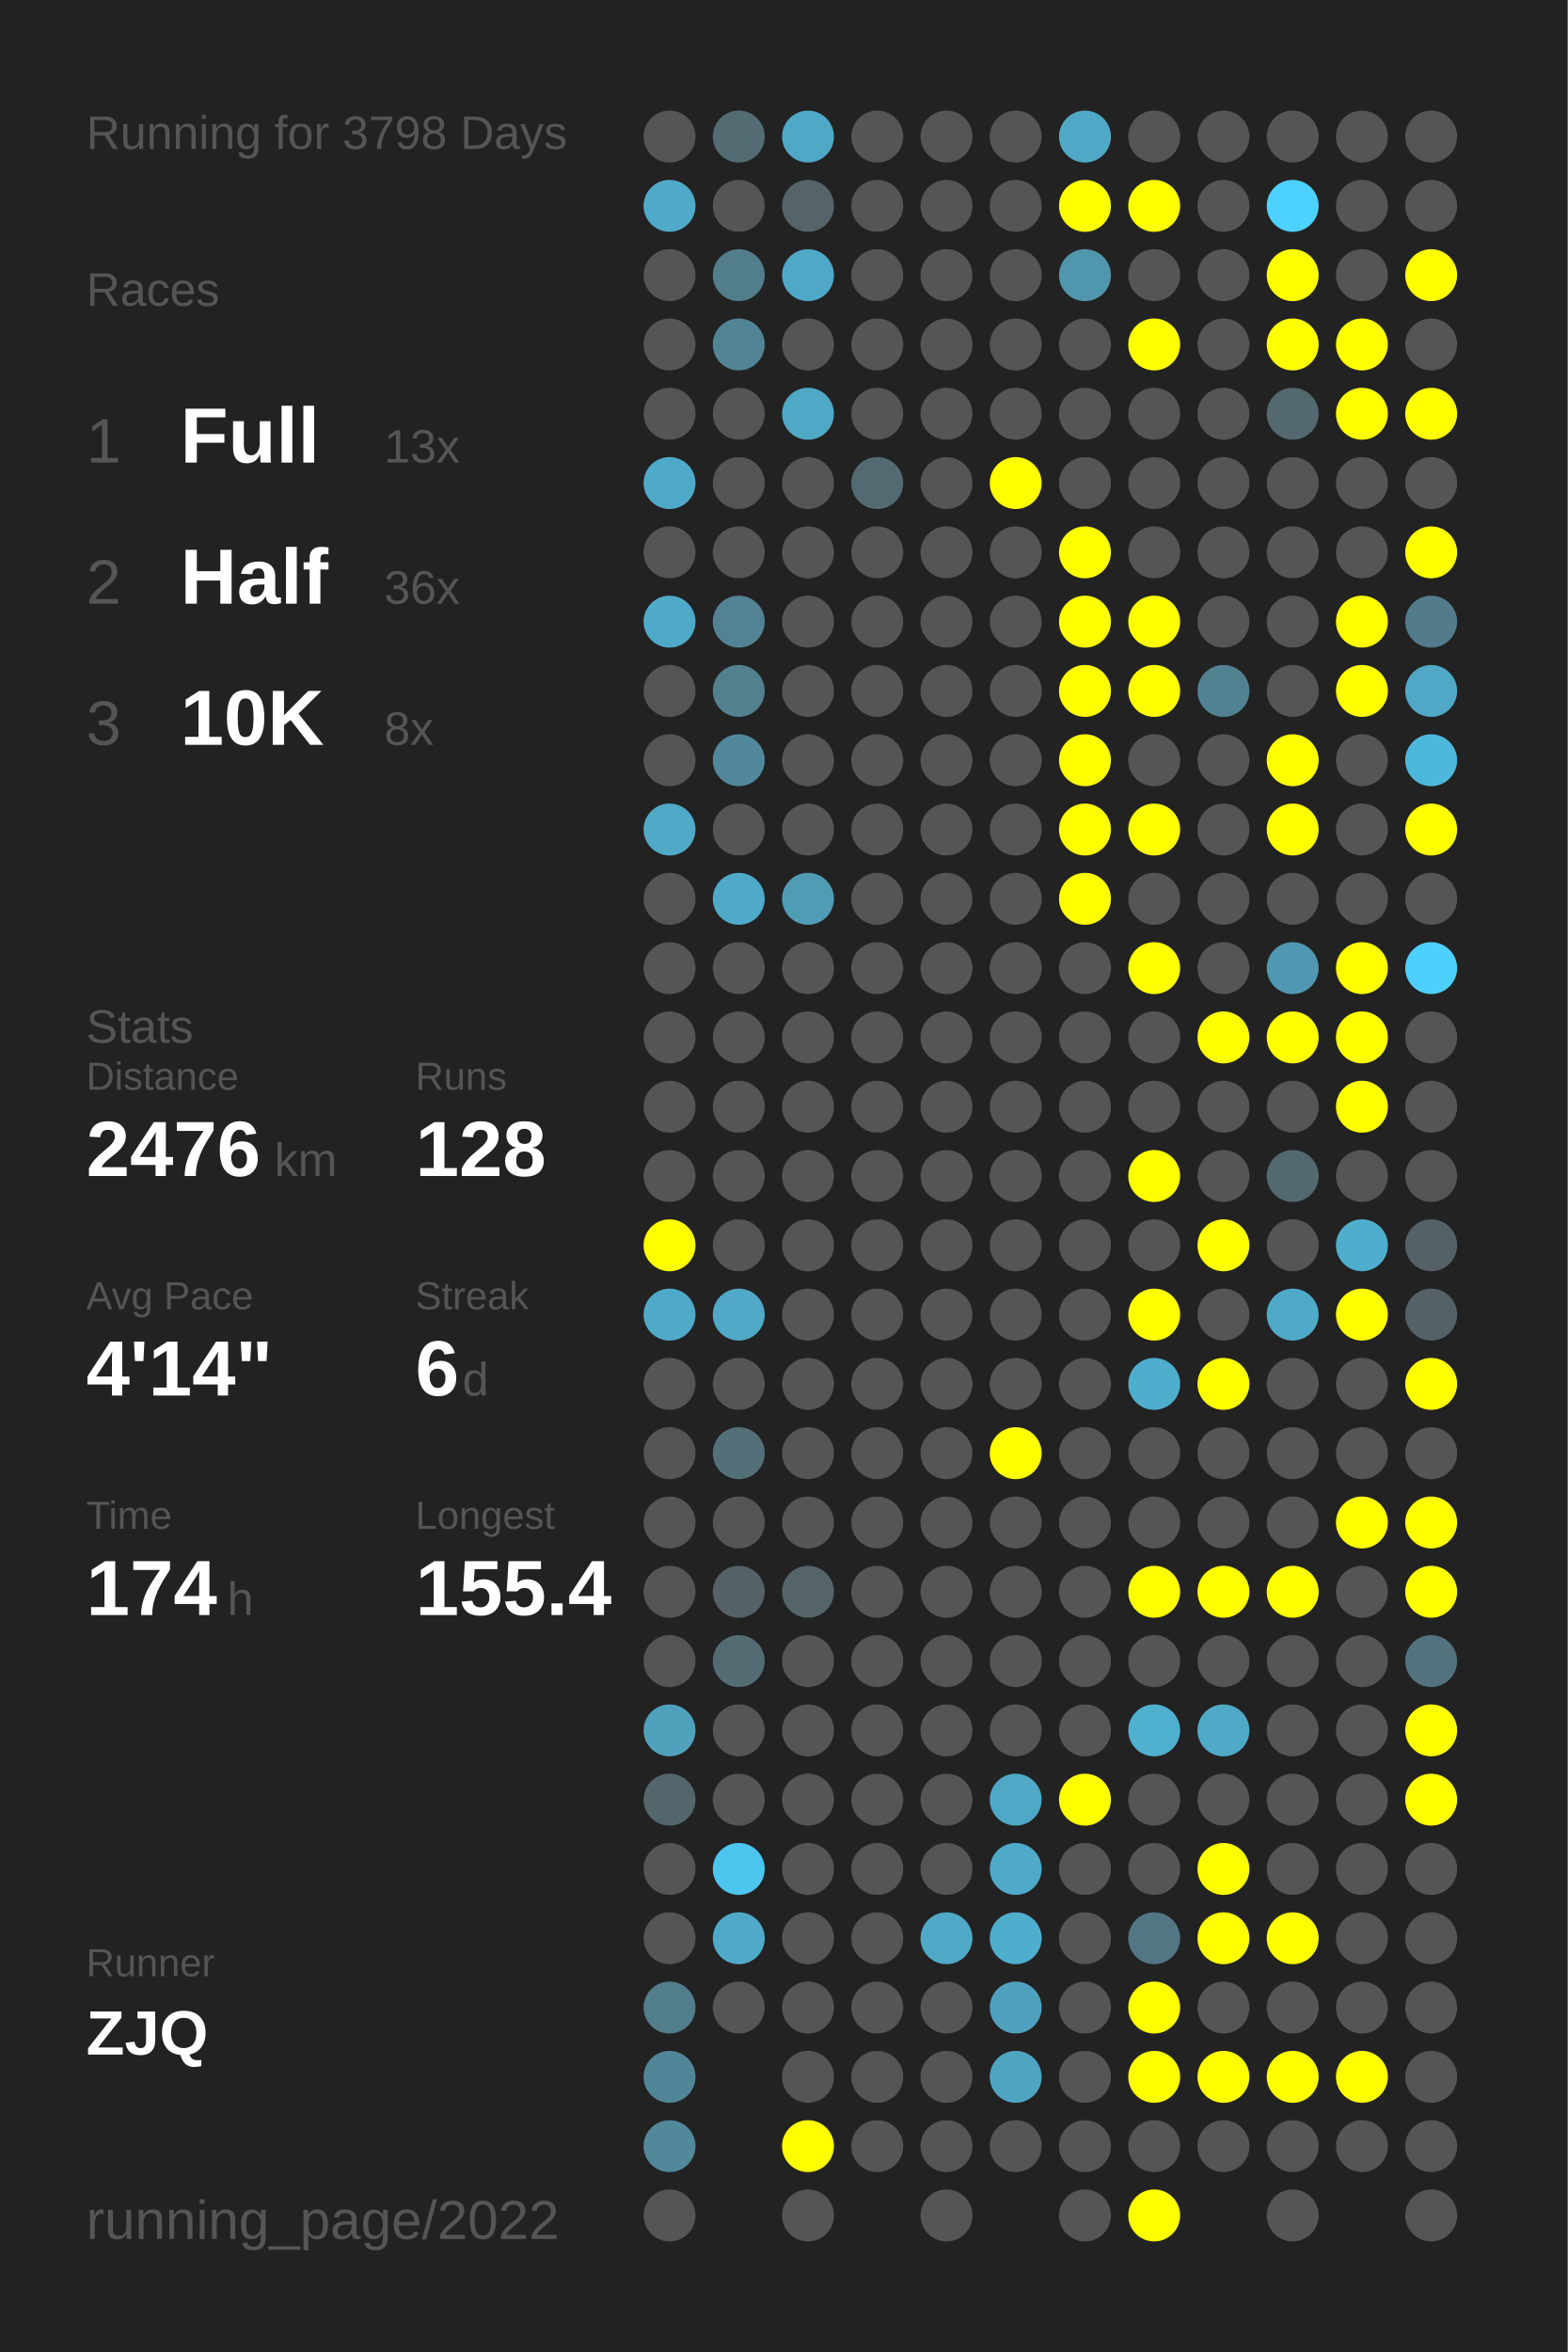
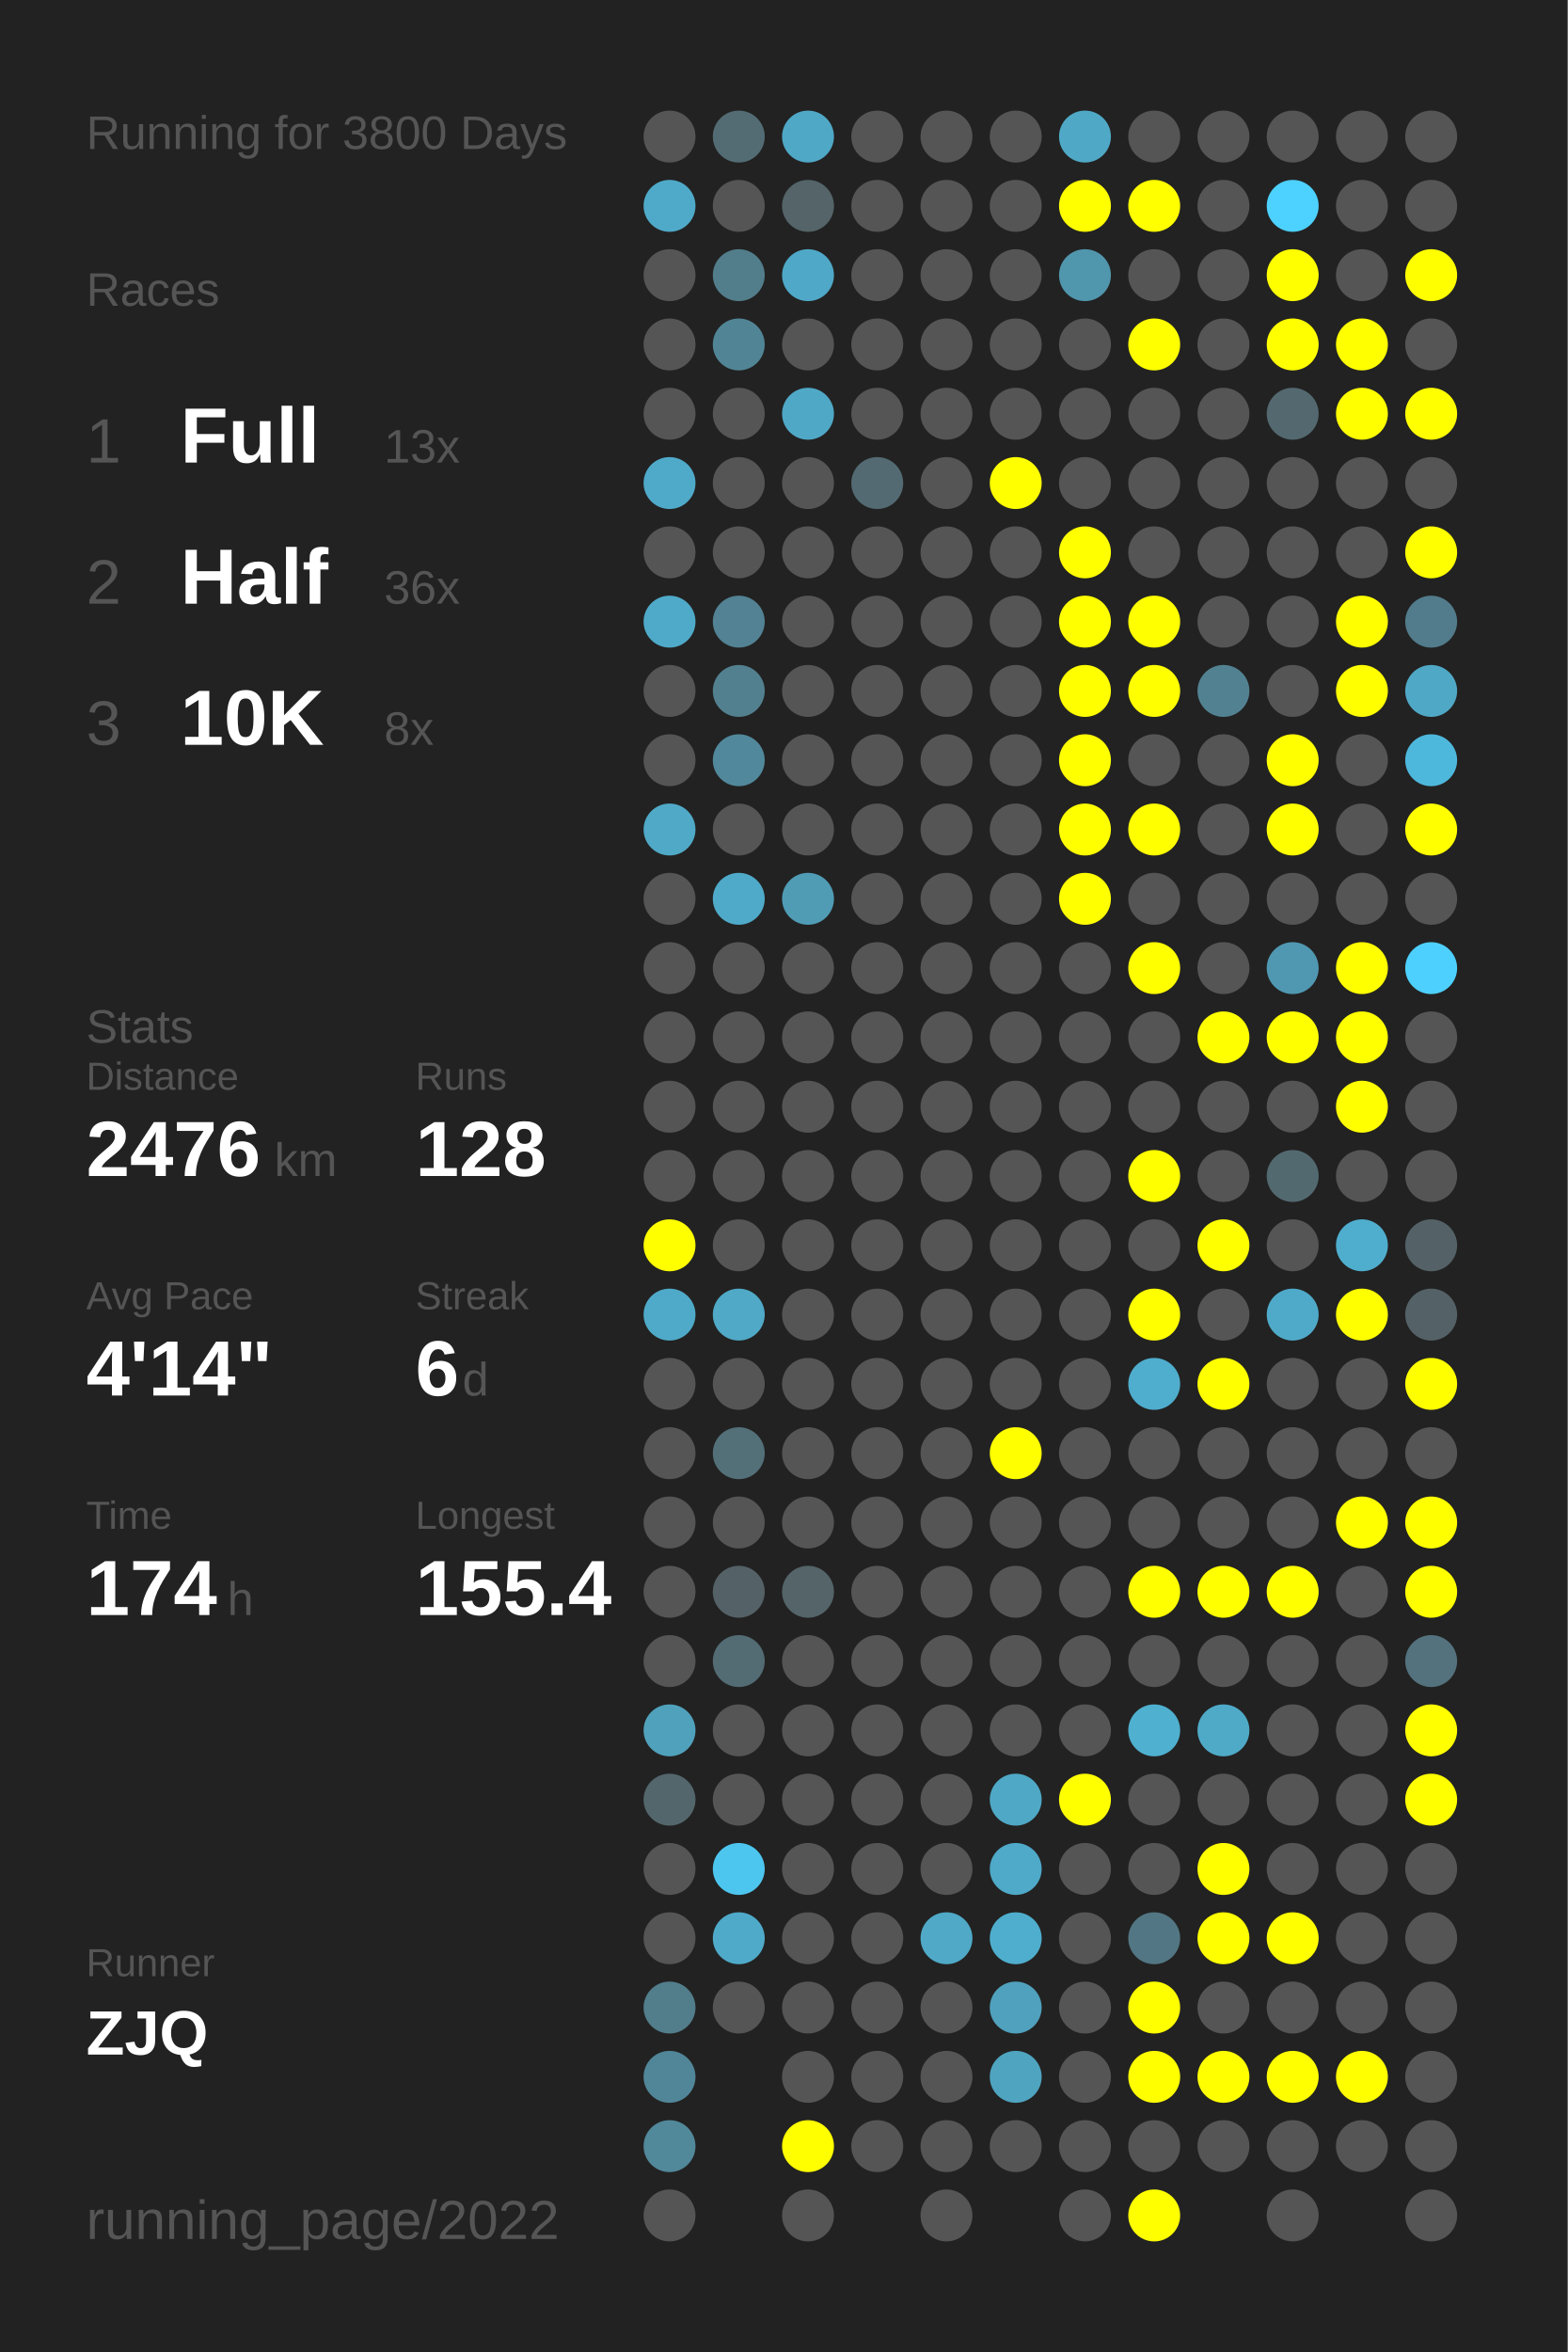
<svg xmlns="http://www.w3.org/2000/svg" baseProfile="full" height="300mm" version="1.1" viewBox="0,0,200,300" width="200mm">
  <defs />
  <rect fill="#222222" height="300" width="200" x="0" y="0" />
-   <text fill="#555555" style="font-size:6px; font-family:Arial;" x="11" y="19">Running for 3798 Days</text>
+   <text fill="#555555" style="font-size:6px; font-family:Arial;" x="11" y="19">Running for 3800 Days</text>
  <text fill="#555555" style="font-size:6px; font-family:Arial;" x="11" y="39">Races</text>
  <text fill="#555555" style="font-size:8px; font-family:Arial;" x="11" y="59">1</text>
  <text fill="#FFFFFF" style="font-size:10px; font-family:Arial; font-weight:bold;" x="23" y="59">Full</text>
  <text fill="#555555" style="font-size:6px; font-family:Arial;" x="49" y="59">13x</text>
  <text fill="#555555" style="font-size:8px; font-family:Arial;" x="11" y="77">2</text>
  <text fill="#FFFFFF" style="font-size:10px; font-family:Arial; font-weight:bold;" x="23" y="77">Half</text>
  <text fill="#555555" style="font-size:6px; font-family:Arial;" x="49" y="77">36x</text>
  <text fill="#555555" style="font-size:8px; font-family:Arial;" x="11" y="95">3</text>
  <text fill="#FFFFFF" style="font-size:10px; font-family:Arial; font-weight:bold;" x="23" y="95">10K</text>
  <text fill="#555555" style="font-size:6px; font-family:Arial;" x="49" y="95">8x</text>
  <text fill="#555555" style="font-size:6px; font-family:Arial;" x="11" y="133">Stats</text>
  <text fill="#555555" style="font-size:5px; font-family:Arial;" x="11" y="139">Distance</text>
  <text fill="#FFFFFF" style="font-size:10px; font-family:Arial; font-weight:bold;" x="11" y="150">2476</text>
  <text fill="#555555" style="font-size:6px; font-family:Arial;" x="35" y="150">km</text>
  <text fill="#555555" style="font-size:5px; font-family:Arial;" x="53" y="139">Runs</text>
  <text fill="#FFFFFF" style="font-size:10px; font-family:Arial; font-weight:bold;" x="53" y="150">128</text>
  <text fill="#555555" style="font-size:5px; font-family:Arial;" x="11" y="167">Avg Pace</text>
  <text fill="#FFFFFF" style="font-size:10px; font-family:Arial; font-weight:bold;" x="11" y="178">4'14"</text>
  <text fill="#555555" style="font-size:5px; font-family:Arial;" x="53" y="167">Streak</text>
  <text fill="#FFFFFF" style="font-size:10px; font-family:Arial; font-weight:bold;" x="53" y="178">6</text>
  <text fill="#555555" style="font-size:6px; font-family:Arial;" x="59" y="178">d</text>
  <text fill="#555555" style="font-size:5px; font-family:Arial;" x="11" y="195">Time</text>
  <text fill="#FFFFFF" style="font-size:10px; font-family:Arial; font-weight:bold;" x="11" y="206">174</text>
  <text fill="#555555" style="font-size:6px; font-family:Arial;" x="29" y="206">h</text>
  <text fill="#555555" style="font-size:5px; font-family:Arial;" x="53" y="195">Longest</text>
  <text fill="#FFFFFF" style="font-size:10px; font-family:Arial; font-weight:bold;" x="53" y="206">155.4</text>
  <text fill="#555555" style="font-size:5px; font-family:Arial;" x="11" y="252.065">Runner</text>
  <text fill="#FFFFFF" style="font-size:8px; font-family:Arial; font-weight:bold;" x="11" y="262.065">ZJQ</text>
  <text fill="#555555" style="font-size:7px; font-family:Arial;" x="11" y="285.581">running_page/2022</text>
  <circle cx="85.417" cy="17.419" fill="#555555" r="3.312" />
  <circle cx="85.417" cy="26.258" fill="#4faac9" r="3.312" />
  <circle cx="85.417" cy="35.097" fill="#555555" r="3.312" />
  <circle cx="85.417" cy="43.935" fill="#555555" r="3.312" />
  <circle cx="85.417" cy="52.774" fill="#555555" r="3.312" />
  <circle cx="85.417" cy="61.613" fill="#4faac9" r="3.312" />
  <circle cx="85.417" cy="70.452" fill="#555555" r="3.312" />
  <circle cx="85.417" cy="79.29" fill="#4faac9" r="3.312" />
  <circle cx="85.417" cy="88.129" fill="#555555" r="3.312" />
  <circle cx="85.417" cy="96.968" fill="#555555" r="3.312" />
  <circle cx="85.417" cy="105.806" fill="#4fa9c7" r="3.312" />
  <circle cx="85.417" cy="114.645" fill="#555555" r="3.312" />
  <circle cx="85.417" cy="123.484" fill="#555555" r="3.312" />
  <circle cx="85.417" cy="132.323" fill="#555555" r="3.312" />
  <circle cx="85.417" cy="141.161" fill="#555555" r="3.312" />
  <circle cx="85.417" cy="150" fill="#555555" r="3.312" />
  <circle cx="85.417" cy="158.839" fill="#FFFF00" r="3.312" />
  <circle cx="85.417" cy="167.677" fill="#4faac9" r="3.312" />
  <circle cx="85.417" cy="176.516" fill="#555555" r="3.312" />
  <circle cx="85.417" cy="185.355" fill="#555555" r="3.312" />
  <circle cx="85.417" cy="194.194" fill="#555555" r="3.312" />
  <circle cx="85.417" cy="203.032" fill="#555555" r="3.312" />
  <circle cx="85.417" cy="211.871" fill="#555555" r="3.312" />
  <circle cx="85.417" cy="220.71" fill="#50a1bc" r="3.312" />
  <circle cx="85.417" cy="229.548" fill="#53666c" r="3.312" />
  <circle cx="85.417" cy="238.387" fill="#555555" r="3.312" />
  <circle cx="85.417" cy="247.226" fill="#555555" r="3.312" />
  <circle cx="85.417" cy="256.065" fill="#527d8b" r="3.312" />
  <circle cx="85.417" cy="264.903" fill="#518698" r="3.312" />
  <circle cx="85.417" cy="273.742" fill="#51889a" r="3.312" />
  <circle cx="85.417" cy="282.581" fill="#555555" r="3.312" />
  <circle cx="94.25" cy="17.419" fill="#536c74" r="3.312" />
  <circle cx="94.25" cy="26.258" fill="#555555" r="3.312" />
  <circle cx="94.25" cy="35.097" fill="#527d8b" r="3.312" />
  <circle cx="94.25" cy="43.935" fill="#518596" r="3.312" />
  <circle cx="94.25" cy="52.774" fill="#555555" r="3.312" />
  <circle cx="94.25" cy="61.613" fill="#555555" r="3.312" />
  <circle cx="94.25" cy="70.452" fill="#555555" r="3.312" />
  <circle cx="94.25" cy="79.29" fill="#528293" r="3.312" />
  <circle cx="94.25" cy="88.129" fill="#52808f" r="3.312" />
  <circle cx="94.25" cy="96.968" fill="#51889b" r="3.312" />
  <circle cx="94.25" cy="105.806" fill="#555555" r="3.312" />
  <circle cx="94.25" cy="114.645" fill="#4faac9" r="3.312" />
  <circle cx="94.25" cy="123.484" fill="#555555" r="3.312" />
  <circle cx="94.25" cy="132.323" fill="#555555" r="3.312" />
  <circle cx="94.25" cy="141.161" fill="#555555" r="3.312" />
  <circle cx="94.25" cy="150" fill="#555555" r="3.312" />
  <circle cx="94.25" cy="158.839" fill="#555555" r="3.312" />
  <circle cx="94.25" cy="167.677" fill="#4fa9c7" r="3.312" />
  <circle cx="94.25" cy="176.516" fill="#555555" r="3.312" />
  <circle cx="94.25" cy="185.355" fill="#537079" r="3.312" />
  <circle cx="94.25" cy="194.194" fill="#555555" r="3.312" />
  <circle cx="94.25" cy="203.032" fill="#546166" r="3.312" />
  <circle cx="94.25" cy="211.871" fill="#536b73" r="3.312" />
  <circle cx="94.25" cy="220.71" fill="#555555" r="3.312" />
  <circle cx="94.25" cy="229.548" fill="#555555" r="3.312" />
  <circle cx="94.25" cy="238.387" fill="#4dc6ef" r="3.312" />
  <circle cx="94.25" cy="247.226" fill="#4faac9" r="3.312" />
  <circle cx="94.25" cy="256.065" fill="#555555" r="3.312" />
  <circle cx="103.083" cy="17.419" fill="#4fa8c6" r="3.312" />
  <circle cx="103.083" cy="26.258" fill="#546469" r="3.312" />
  <circle cx="103.083" cy="35.097" fill="#4fa8c7" r="3.312" />
  <circle cx="103.083" cy="43.935" fill="#555555" r="3.312" />
  <circle cx="103.083" cy="52.774" fill="#4fa8c6" r="3.312" />
  <circle cx="103.083" cy="61.613" fill="#555555" r="3.312" />
  <circle cx="103.083" cy="70.452" fill="#555555" r="3.312" />
  <circle cx="103.083" cy="79.29" fill="#555555" r="3.312" />
  <circle cx="103.083" cy="88.129" fill="#555555" r="3.312" />
  <circle cx="103.083" cy="96.968" fill="#555555" r="3.312" />
  <circle cx="103.083" cy="105.806" fill="#555555" r="3.312" />
  <circle cx="103.083" cy="114.645" fill="#509cb5" r="3.312" />
  <circle cx="103.083" cy="123.484" fill="#555555" r="3.312" />
  <circle cx="103.083" cy="132.323" fill="#555555" r="3.312" />
  <circle cx="103.083" cy="141.161" fill="#555555" r="3.312" />
  <circle cx="103.083" cy="150" fill="#555555" r="3.312" />
  <circle cx="103.083" cy="158.839" fill="#555555" r="3.312" />
  <circle cx="103.083" cy="167.677" fill="#555555" r="3.312" />
  <circle cx="103.083" cy="176.516" fill="#555555" r="3.312" />
  <circle cx="103.083" cy="185.355" fill="#555555" r="3.312" />
  <circle cx="103.083" cy="194.194" fill="#555555" r="3.312" />
  <circle cx="103.083" cy="203.032" fill="#546469" r="3.312" />
  <circle cx="103.083" cy="211.871" fill="#555555" r="3.312" />
  <circle cx="103.083" cy="220.71" fill="#555555" r="3.312" />
  <circle cx="103.083" cy="229.548" fill="#555555" r="3.312" />
  <circle cx="103.083" cy="238.387" fill="#555555" r="3.312" />
  <circle cx="103.083" cy="247.226" fill="#555555" r="3.312" />
  <circle cx="103.083" cy="256.065" fill="#555555" r="3.312" />
  <circle cx="103.083" cy="264.903" fill="#555555" r="3.312" />
  <circle cx="103.083" cy="273.742" fill="#FFFF00" r="3.312" />
  <circle cx="103.083" cy="282.581" fill="#555555" r="3.312" />
  <circle cx="111.917" cy="17.419" fill="#555555" r="3.312" />
  <circle cx="111.917" cy="26.258" fill="#555555" r="3.312" />
  <circle cx="111.917" cy="35.097" fill="#555555" r="3.312" />
  <circle cx="111.917" cy="43.935" fill="#555555" r="3.312" />
  <circle cx="111.917" cy="52.774" fill="#555555" r="3.312" />
  <circle cx="111.917" cy="61.613" fill="#536a72" r="3.312" />
  <circle cx="111.917" cy="70.452" fill="#555555" r="3.312" />
  <circle cx="111.917" cy="79.29" fill="#555555" r="3.312" />
  <circle cx="111.917" cy="88.129" fill="#555555" r="3.312" />
  <circle cx="111.917" cy="96.968" fill="#555555" r="3.312" />
  <circle cx="111.917" cy="105.806" fill="#555555" r="3.312" />
  <circle cx="111.917" cy="114.645" fill="#555555" r="3.312" />
  <circle cx="111.917" cy="123.484" fill="#555555" r="3.312" />
  <circle cx="111.917" cy="132.323" fill="#555555" r="3.312" />
  <circle cx="111.917" cy="141.161" fill="#555555" r="3.312" />
  <circle cx="111.917" cy="150" fill="#555555" r="3.312" />
  <circle cx="111.917" cy="158.839" fill="#555555" r="3.312" />
  <circle cx="111.917" cy="167.677" fill="#555555" r="3.312" />
  <circle cx="111.917" cy="176.516" fill="#555555" r="3.312" />
  <circle cx="111.917" cy="185.355" fill="#555555" r="3.312" />
  <circle cx="111.917" cy="194.194" fill="#555555" r="3.312" />
  <circle cx="111.917" cy="203.032" fill="#555555" r="3.312" />
  <circle cx="111.917" cy="211.871" fill="#555555" r="3.312" />
  <circle cx="111.917" cy="220.71" fill="#555555" r="3.312" />
  <circle cx="111.917" cy="229.548" fill="#555555" r="3.312" />
  <circle cx="111.917" cy="238.387" fill="#555555" r="3.312" />
  <circle cx="111.917" cy="247.226" fill="#555555" r="3.312" />
  <circle cx="111.917" cy="256.065" fill="#555555" r="3.312" />
  <circle cx="111.917" cy="264.903" fill="#555555" r="3.312" />
  <circle cx="111.917" cy="273.742" fill="#555555" r="3.312" />
  <circle cx="120.75" cy="17.419" fill="#555555" r="3.312" />
  <circle cx="120.75" cy="26.258" fill="#555555" r="3.312" />
  <circle cx="120.75" cy="35.097" fill="#555555" r="3.312" />
  <circle cx="120.75" cy="43.935" fill="#555555" r="3.312" />
  <circle cx="120.75" cy="52.774" fill="#555555" r="3.312" />
  <circle cx="120.75" cy="61.613" fill="#555555" r="3.312" />
  <circle cx="120.75" cy="70.452" fill="#555555" r="3.312" />
  <circle cx="120.75" cy="79.29" fill="#555555" r="3.312" />
  <circle cx="120.75" cy="88.129" fill="#555555" r="3.312" />
  <circle cx="120.75" cy="96.968" fill="#555555" r="3.312" />
  <circle cx="120.75" cy="105.806" fill="#555555" r="3.312" />
  <circle cx="120.75" cy="114.645" fill="#555555" r="3.312" />
  <circle cx="120.75" cy="123.484" fill="#555555" r="3.312" />
  <circle cx="120.75" cy="132.323" fill="#555555" r="3.312" />
  <circle cx="120.75" cy="141.161" fill="#555555" r="3.312" />
  <circle cx="120.75" cy="150" fill="#555555" r="3.312" />
  <circle cx="120.75" cy="158.839" fill="#555555" r="3.312" />
  <circle cx="120.75" cy="167.677" fill="#555555" r="3.312" />
  <circle cx="120.75" cy="176.516" fill="#555555" r="3.312" />
  <circle cx="120.75" cy="185.355" fill="#555555" r="3.312" />
  <circle cx="120.75" cy="194.194" fill="#555555" r="3.312" />
  <circle cx="120.75" cy="203.032" fill="#555555" r="3.312" />
  <circle cx="120.75" cy="211.871" fill="#555555" r="3.312" />
  <circle cx="120.75" cy="220.71" fill="#555555" r="3.312" />
  <circle cx="120.75" cy="229.548" fill="#555555" r="3.312" />
  <circle cx="120.75" cy="238.387" fill="#555555" r="3.312" />
  <circle cx="120.75" cy="247.226" fill="#4fa9c7" r="3.312" />
  <circle cx="120.75" cy="256.065" fill="#555555" r="3.312" />
  <circle cx="120.75" cy="264.903" fill="#555555" r="3.312" />
  <circle cx="120.75" cy="273.742" fill="#555555" r="3.312" />
  <circle cx="120.75" cy="282.581" fill="#555555" r="3.312" />
  <circle cx="129.583" cy="17.419" fill="#555555" r="3.312" />
  <circle cx="129.583" cy="26.258" fill="#555555" r="3.312" />
  <circle cx="129.583" cy="35.097" fill="#555555" r="3.312" />
  <circle cx="129.583" cy="43.935" fill="#555555" r="3.312" />
  <circle cx="129.583" cy="52.774" fill="#555555" r="3.312" />
  <circle cx="129.583" cy="61.613" fill="#FFFF00" r="3.312" />
  <circle cx="129.583" cy="70.452" fill="#555555" r="3.312" />
  <circle cx="129.583" cy="79.29" fill="#555555" r="3.312" />
  <circle cx="129.583" cy="88.129" fill="#555555" r="3.312" />
  <circle cx="129.583" cy="96.968" fill="#555555" r="3.312" />
  <circle cx="129.583" cy="105.806" fill="#555555" r="3.312" />
  <circle cx="129.583" cy="114.645" fill="#555555" r="3.312" />
  <circle cx="129.583" cy="123.484" fill="#555555" r="3.312" />
  <circle cx="129.583" cy="132.323" fill="#555555" r="3.312" />
  <circle cx="129.583" cy="141.161" fill="#555555" r="3.312" />
  <circle cx="129.583" cy="150" fill="#555555" r="3.312" />
  <circle cx="129.583" cy="158.839" fill="#555555" r="3.312" />
  <circle cx="129.583" cy="167.677" fill="#555555" r="3.312" />
  <circle cx="129.583" cy="176.516" fill="#555555" r="3.312" />
  <circle cx="129.583" cy="185.355" fill="#FFFF00" r="3.312" />
  <circle cx="129.583" cy="194.194" fill="#555555" r="3.312" />
  <circle cx="129.583" cy="203.032" fill="#555555" r="3.312" />
  <circle cx="129.583" cy="211.871" fill="#555555" r="3.312" />
  <circle cx="129.583" cy="220.71" fill="#555555" r="3.312" />
  <circle cx="129.583" cy="229.548" fill="#4fa8c6" r="3.312" />
  <circle cx="129.583" cy="238.387" fill="#4fa9c8" r="3.312" />
  <circle cx="129.583" cy="247.226" fill="#4faece" r="3.312" />
  <circle cx="129.583" cy="256.065" fill="#50a1bd" r="3.312" />
  <circle cx="129.583" cy="264.903" fill="#4fa4c0" r="3.312" />
  <circle cx="129.583" cy="273.742" fill="#555555" r="3.312" />
  <circle cx="138.417" cy="17.419" fill="#4fa8c6" r="3.312" />
  <circle cx="138.417" cy="26.258" fill="#FFFF00" r="3.312" />
  <circle cx="138.417" cy="35.097" fill="#5096ad" r="3.312" />
  <circle cx="138.417" cy="43.935" fill="#555555" r="3.312" />
  <circle cx="138.417" cy="52.774" fill="#555555" r="3.312" />
  <circle cx="138.417" cy="61.613" fill="#555555" r="3.312" />
  <circle cx="138.417" cy="70.452" fill="#FFFF00" r="3.312" />
  <circle cx="138.417" cy="79.29" fill="#FFFF00" r="3.312" />
  <circle cx="138.417" cy="88.129" fill="#FFFF00" r="3.312" />
  <circle cx="138.417" cy="96.968" fill="#FFFF00" r="3.312" />
  <circle cx="138.417" cy="105.806" fill="#FFFF00" r="3.312" />
  <circle cx="138.417" cy="114.645" fill="#FFFF00" r="3.312" />
  <circle cx="138.417" cy="123.484" fill="#555555" r="3.312" />
  <circle cx="138.417" cy="132.323" fill="#555555" r="3.312" />
  <circle cx="138.417" cy="141.161" fill="#555555" r="3.312" />
  <circle cx="138.417" cy="150" fill="#555555" r="3.312" />
  <circle cx="138.417" cy="158.839" fill="#555555" r="3.312" />
  <circle cx="138.417" cy="167.677" fill="#555555" r="3.312" />
  <circle cx="138.417" cy="176.516" fill="#555555" r="3.312" />
  <circle cx="138.417" cy="185.355" fill="#555555" r="3.312" />
  <circle cx="138.417" cy="194.194" fill="#555555" r="3.312" />
  <circle cx="138.417" cy="203.032" fill="#555555" r="3.312" />
  <circle cx="138.417" cy="211.871" fill="#555555" r="3.312" />
  <circle cx="138.417" cy="220.71" fill="#555555" r="3.312" />
  <circle cx="138.417" cy="229.548" fill="#FFFF00" r="3.312" />
  <circle cx="138.417" cy="238.387" fill="#555555" r="3.312" />
  <circle cx="138.417" cy="247.226" fill="#555555" r="3.312" />
  <circle cx="138.417" cy="256.065" fill="#555555" r="3.312" />
  <circle cx="138.417" cy="264.903" fill="#555555" r="3.312" />
  <circle cx="138.417" cy="273.742" fill="#555555" r="3.312" />
  <circle cx="138.417" cy="282.581" fill="#555555" r="3.312" />
  <circle cx="147.25" cy="17.419" fill="#555555" r="3.312" />
  <circle cx="147.25" cy="26.258" fill="#FFFF00" r="3.312" />
  <circle cx="147.25" cy="35.097" fill="#555555" r="3.312" />
  <circle cx="147.25" cy="43.935" fill="#FFFF00" r="3.312" />
  <circle cx="147.25" cy="52.774" fill="#555555" r="3.312" />
  <circle cx="147.25" cy="61.613" fill="#555555" r="3.312" />
  <circle cx="147.25" cy="70.452" fill="#555555" r="3.312" />
  <circle cx="147.25" cy="79.29" fill="#FFFF00" r="3.312" />
  <circle cx="147.25" cy="88.129" fill="#FFFF00" r="3.312" />
  <circle cx="147.25" cy="96.968" fill="#555555" r="3.312" />
  <circle cx="147.25" cy="105.806" fill="#FFFF00" r="3.312" />
  <circle cx="147.25" cy="114.645" fill="#555555" r="3.312" />
  <circle cx="147.25" cy="123.484" fill="#FFFF00" r="3.312" />
  <circle cx="147.25" cy="132.323" fill="#555555" r="3.312" />
  <circle cx="147.25" cy="141.161" fill="#555555" r="3.312" />
  <circle cx="147.25" cy="150" fill="#FFFF00" r="3.312" />
  <circle cx="147.25" cy="158.839" fill="#555555" r="3.312" />
  <circle cx="147.25" cy="167.677" fill="#FFFF00" r="3.312" />
  <circle cx="147.25" cy="176.516" fill="#4fadcd" r="3.312" />
  <circle cx="147.25" cy="185.355" fill="#555555" r="3.312" />
  <circle cx="147.25" cy="194.194" fill="#555555" r="3.312" />
  <circle cx="147.25" cy="203.032" fill="#FFFF00" r="3.312" />
  <circle cx="147.25" cy="211.871" fill="#555555" r="3.312" />
  <circle cx="147.25" cy="220.71" fill="#4fb0d0" r="3.312" />
  <circle cx="147.25" cy="229.548" fill="#555555" r="3.312" />
  <circle cx="147.25" cy="238.387" fill="#555555" r="3.312" />
  <circle cx="147.25" cy="247.226" fill="#527683" r="3.312" />
  <circle cx="147.25" cy="256.065" fill="#FFFF00" r="3.312" />
  <circle cx="147.25" cy="264.903" fill="#FFFF00" r="3.312" />
  <circle cx="147.25" cy="273.742" fill="#555555" r="3.312" />
  <circle cx="147.25" cy="282.581" fill="#FFFF00" r="3.312" />
  <circle cx="156.083" cy="17.419" fill="#555555" r="3.312" />
  <circle cx="156.083" cy="26.258" fill="#555555" r="3.312" />
  <circle cx="156.083" cy="35.097" fill="#555555" r="3.312" />
  <circle cx="156.083" cy="43.935" fill="#555555" r="3.312" />
  <circle cx="156.083" cy="52.774" fill="#555555" r="3.312" />
  <circle cx="156.083" cy="61.613" fill="#555555" r="3.312" />
  <circle cx="156.083" cy="70.452" fill="#555555" r="3.312" />
  <circle cx="156.083" cy="79.29" fill="#555555" r="3.312" />
  <circle cx="156.083" cy="88.129" fill="#528292" r="3.312" />
  <circle cx="156.083" cy="96.968" fill="#555555" r="3.312" />
  <circle cx="156.083" cy="105.806" fill="#555555" r="3.312" />
  <circle cx="156.083" cy="114.645" fill="#555555" r="3.312" />
  <circle cx="156.083" cy="123.484" fill="#555555" r="3.312" />
  <circle cx="156.083" cy="132.323" fill="#FFFF00" r="3.312" />
  <circle cx="156.083" cy="141.161" fill="#555555" r="3.312" />
  <circle cx="156.083" cy="150" fill="#555555" r="3.312" />
  <circle cx="156.083" cy="158.839" fill="#FFFF00" r="3.312" />
  <circle cx="156.083" cy="167.677" fill="#555555" r="3.312" />
  <circle cx="156.083" cy="176.516" fill="#FFFF00" r="3.312" />
  <circle cx="156.083" cy="185.355" fill="#555555" r="3.312" />
  <circle cx="156.083" cy="194.194" fill="#555555" r="3.312" />
  <circle cx="156.083" cy="203.032" fill="#FFFF00" r="3.312" />
  <circle cx="156.083" cy="211.871" fill="#555555" r="3.312" />
  <circle cx="156.083" cy="220.71" fill="#4faac8" r="3.312" />
  <circle cx="156.083" cy="229.548" fill="#555555" r="3.312" />
  <circle cx="156.083" cy="238.387" fill="#FFFF00" r="3.312" />
  <circle cx="156.083" cy="247.226" fill="#FFFF00" r="3.312" />
  <circle cx="156.083" cy="256.065" fill="#555555" r="3.312" />
  <circle cx="156.083" cy="264.903" fill="#FFFF00" r="3.312" />
  <circle cx="156.083" cy="273.742" fill="#555555" r="3.312" />
  <circle cx="164.917" cy="17.419" fill="#555555" r="3.312" />
  <circle cx="164.917" cy="26.258" fill="#4dd1fe" r="3.312" />
  <circle cx="164.917" cy="35.097" fill="#FFFF00" r="3.312" />
  <circle cx="164.917" cy="43.935" fill="#FFFF00" r="3.312" />
  <circle cx="164.917" cy="52.774" fill="#53686f" r="3.312" />
  <circle cx="164.917" cy="61.613" fill="#555555" r="3.312" />
  <circle cx="164.917" cy="70.452" fill="#555555" r="3.312" />
  <circle cx="164.917" cy="79.29" fill="#555555" r="3.312" />
  <circle cx="164.917" cy="88.129" fill="#555555" r="3.312" />
  <circle cx="164.917" cy="96.968" fill="#FFFF00" r="3.312" />
  <circle cx="164.917" cy="105.806" fill="#FFFF00" r="3.312" />
  <circle cx="164.917" cy="114.645" fill="#555555" r="3.312" />
  <circle cx="164.917" cy="123.484" fill="#5098b1" r="3.312" />
  <circle cx="164.917" cy="132.323" fill="#FFFF00" r="3.312" />
  <circle cx="164.917" cy="141.161" fill="#555555" r="3.312" />
  <circle cx="164.917" cy="150" fill="#536970" r="3.312" />
  <circle cx="164.917" cy="158.839" fill="#555555" r="3.312" />
  <circle cx="164.917" cy="167.677" fill="#4faac9" r="3.312" />
  <circle cx="164.917" cy="176.516" fill="#555555" r="3.312" />
  <circle cx="164.917" cy="185.355" fill="#555555" r="3.312" />
  <circle cx="164.917" cy="194.194" fill="#555555" r="3.312" />
  <circle cx="164.917" cy="203.032" fill="#FFFF00" r="3.312" />
  <circle cx="164.917" cy="211.871" fill="#555555" r="3.312" />
  <circle cx="164.917" cy="220.71" fill="#555555" r="3.312" />
  <circle cx="164.917" cy="229.548" fill="#555555" r="3.312" />
  <circle cx="164.917" cy="238.387" fill="#555555" r="3.312" />
  <circle cx="164.917" cy="247.226" fill="#FFFF00" r="3.312" />
  <circle cx="164.917" cy="256.065" fill="#555555" r="3.312" />
  <circle cx="164.917" cy="264.903" fill="#FFFF00" r="3.312" />
  <circle cx="164.917" cy="273.742" fill="#555555" r="3.312" />
  <circle cx="164.917" cy="282.581" fill="#555555" r="3.312" />
  <circle cx="173.75" cy="17.419" fill="#555555" r="3.312" />
  <circle cx="173.75" cy="26.258" fill="#555555" r="3.312" />
  <circle cx="173.75" cy="35.097" fill="#555555" r="3.312" />
  <circle cx="173.75" cy="43.935" fill="#FFFF00" r="3.312" />
  <circle cx="173.75" cy="52.774" fill="#FFFF00" r="3.312" />
  <circle cx="173.75" cy="61.613" fill="#555555" r="3.312" />
  <circle cx="173.75" cy="70.452" fill="#555555" r="3.312" />
  <circle cx="173.75" cy="79.29" fill="#FFFF00" r="3.312" />
  <circle cx="173.75" cy="88.129" fill="#FFFF00" r="3.312" />
  <circle cx="173.75" cy="96.968" fill="#555555" r="3.312" />
  <circle cx="173.75" cy="105.806" fill="#555555" r="3.312" />
  <circle cx="173.75" cy="114.645" fill="#555555" r="3.312" />
  <circle cx="173.75" cy="123.484" fill="#FFFF00" r="3.312" />
  <circle cx="173.75" cy="132.323" fill="#FFFF00" r="3.312" />
  <circle cx="173.75" cy="141.161" fill="#FFFF00" r="3.312" />
  <circle cx="173.75" cy="150" fill="#555555" r="3.312" />
  <circle cx="173.75" cy="158.839" fill="#4faece" r="3.312" />
  <circle cx="173.75" cy="167.677" fill="#FFFF00" r="3.312" />
  <circle cx="173.75" cy="176.516" fill="#555555" r="3.312" />
  <circle cx="173.75" cy="185.355" fill="#555555" r="3.312" />
  <circle cx="173.75" cy="194.194" fill="#FFFF00" r="3.312" />
  <circle cx="173.75" cy="203.032" fill="#555555" r="3.312" />
  <circle cx="173.75" cy="211.871" fill="#555555" r="3.312" />
  <circle cx="173.75" cy="220.71" fill="#555555" r="3.312" />
  <circle cx="173.75" cy="229.548" fill="#555555" r="3.312" />
  <circle cx="173.75" cy="238.387" fill="#555555" r="3.312" />
  <circle cx="173.75" cy="247.226" fill="#555555" r="3.312" />
  <circle cx="173.75" cy="256.065" fill="#555555" r="3.312" />
  <circle cx="173.75" cy="264.903" fill="#FFFF00" r="3.312" />
  <circle cx="173.75" cy="273.742" fill="#555555" r="3.312" />
  <circle cx="182.583" cy="17.419" fill="#555555" r="3.312" />
  <circle cx="182.583" cy="26.258" fill="#555555" r="3.312" />
  <circle cx="182.583" cy="35.097" fill="#FFFF00" r="3.312" />
  <circle cx="182.583" cy="43.935" fill="#555555" r="3.312" />
  <circle cx="182.583" cy="52.774" fill="#FFFF00" r="3.312" />
  <circle cx="182.583" cy="61.613" fill="#555555" r="3.312" />
  <circle cx="182.583" cy="70.452" fill="#FFFF00" r="3.312" />
  <circle cx="182.583" cy="79.29" fill="#527c8b" r="3.312" />
  <circle cx="182.583" cy="88.129" fill="#4fa8c6" r="3.312" />
  <circle cx="182.583" cy="96.968" fill="#4eb8dc" r="3.312" />
  <circle cx="182.583" cy="105.806" fill="#FFFF00" r="3.312" />
  <circle cx="182.583" cy="114.645" fill="#555555" r="3.312" />
  <circle cx="182.583" cy="123.484" fill="#4dd0fd" r="3.312" />
  <circle cx="182.583" cy="132.323" fill="#555555" r="3.312" />
  <circle cx="182.583" cy="141.161" fill="#555555" r="3.312" />
  <circle cx="182.583" cy="150" fill="#555555" r="3.312" />
  <circle cx="182.583" cy="158.839" fill="#546267" r="3.312" />
  <circle cx="182.583" cy="167.677" fill="#546267" r="3.312" />
  <circle cx="182.583" cy="176.516" fill="#FFFF00" r="3.312" />
  <circle cx="182.583" cy="185.355" fill="#555555" r="3.312" />
  <circle cx="182.583" cy="194.194" fill="#FFFF00" r="3.312" />
  <circle cx="182.583" cy="203.032" fill="#FFFF00" r="3.312" />
  <circle cx="182.583" cy="211.871" fill="#53727d" r="3.312" />
  <circle cx="182.583" cy="220.71" fill="#FFFF00" r="3.312" />
  <circle cx="182.583" cy="229.548" fill="#FFFF00" r="3.312" />
  <circle cx="182.583" cy="238.387" fill="#555555" r="3.312" />
  <circle cx="182.583" cy="247.226" fill="#555555" r="3.312" />
  <circle cx="182.583" cy="256.065" fill="#555555" r="3.312" />
  <circle cx="182.583" cy="264.903" fill="#555555" r="3.312" />
  <circle cx="182.583" cy="273.742" fill="#555555" r="3.312" />
  <circle cx="182.583" cy="282.581" fill="#555555" r="3.312" />
</svg>
